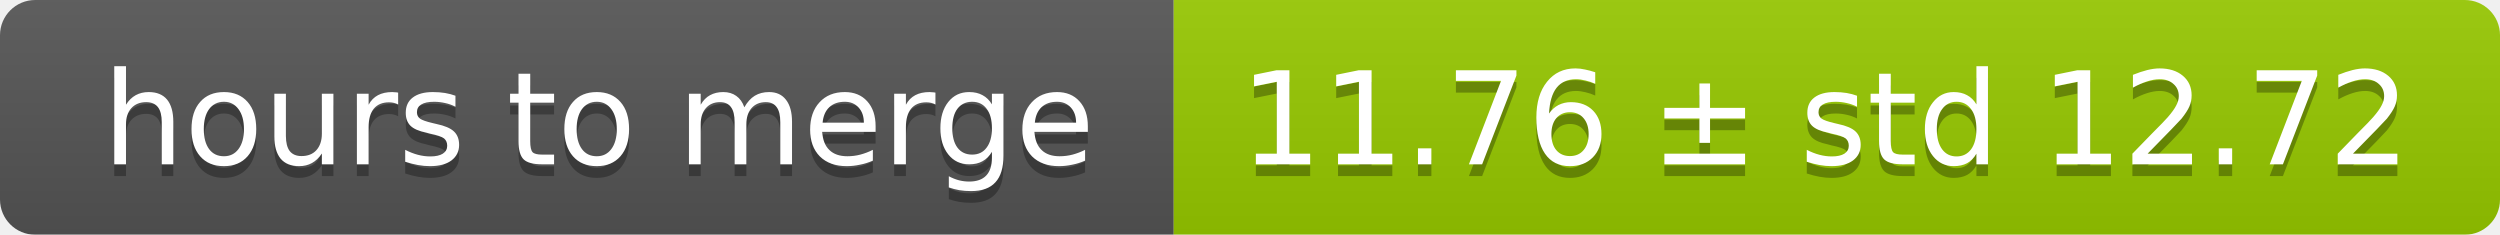
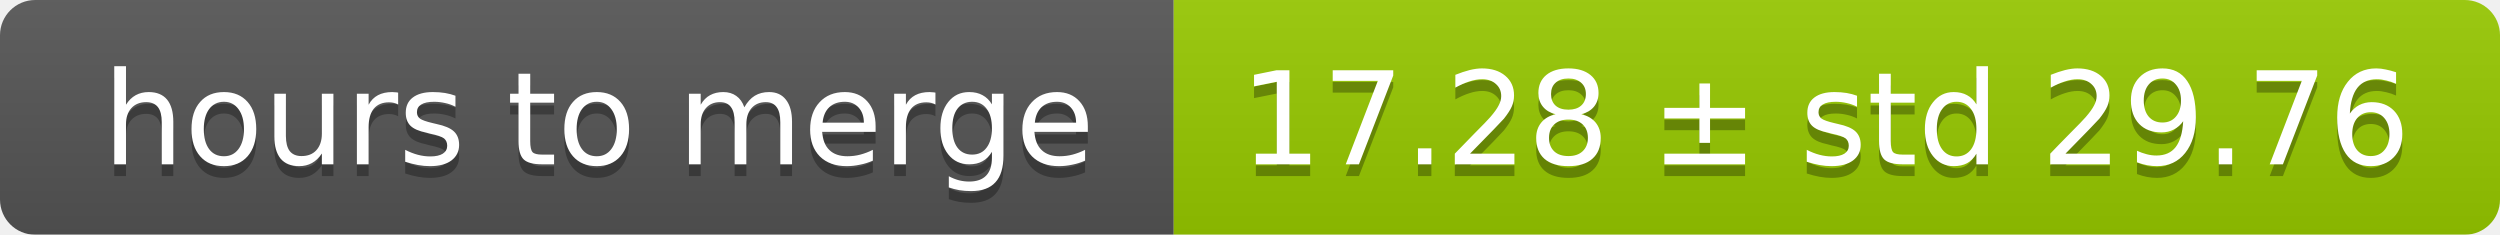
<svg xmlns="http://www.w3.org/2000/svg" width="213" height="20">
  <linearGradient id="smooth" x2="0" y2="100%">
    <stop offset="0" stop-color="#bbb" stop-opacity=".1" />
    <stop offset="1" stop-opacity=".1" />
  </linearGradient>
  <mask id="round">
    <rect width="213" height="20" rx="3" fill="#fff" />
  </mask>
  <g mask="url(#round)">
    <rect width="100" height="20" fill="#555" />
    <rect x="100" width="113" height="20" fill="#97ca00" />
    <rect width="213" height="20" fill="url(#smooth)" />
  </g>
  <g fill="#fff" text-anchor="middle" font-family="DejaVu Sans,Verdana,Geneva,sans-serif" font-size="11">
    <text x="51" y="15" fill="#010101" fill-opacity=".3">hours to merge</text>
    <text x="51" y="14">hours to merge</text>
-     <text x="155.5" y="15" fill="#010101" fill-opacity=".3">11.76 ± std 12.72</text>
-     <text x="155.5" y="14">11.76 ± std 12.72</text>
+     <text x="155.5" y="15" fill="#010101" fill-opacity=".3">17.28 ± std 29.76</text>
+     <text x="155.5" y="14">17.28 ± std 29.76</text>
  </g>
</svg>
